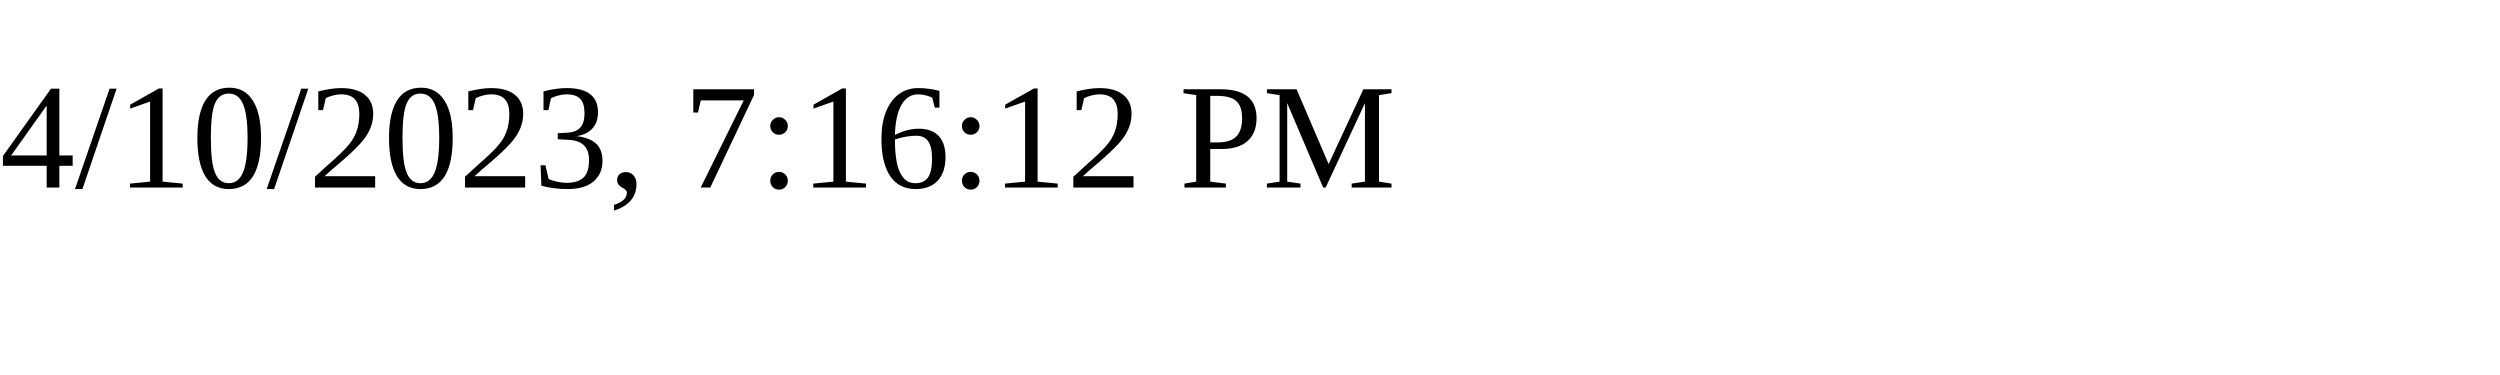
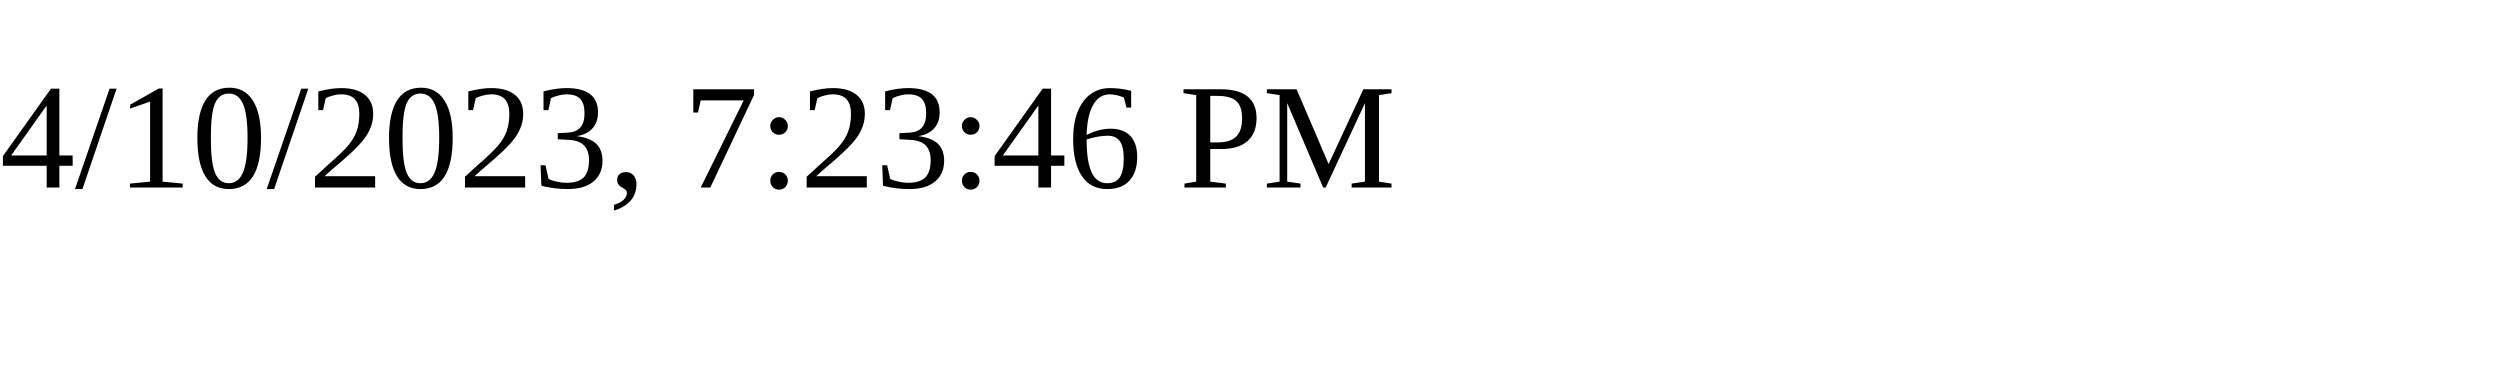
<svg xmlns="http://www.w3.org/2000/svg" height="30" width="200">
-   <text x="0" y="15">4/10/2023, 7:16:12 PM</text>
+   <text x="0" y="15">4/10/2023, 7:23:46 PM</text>
</svg>
